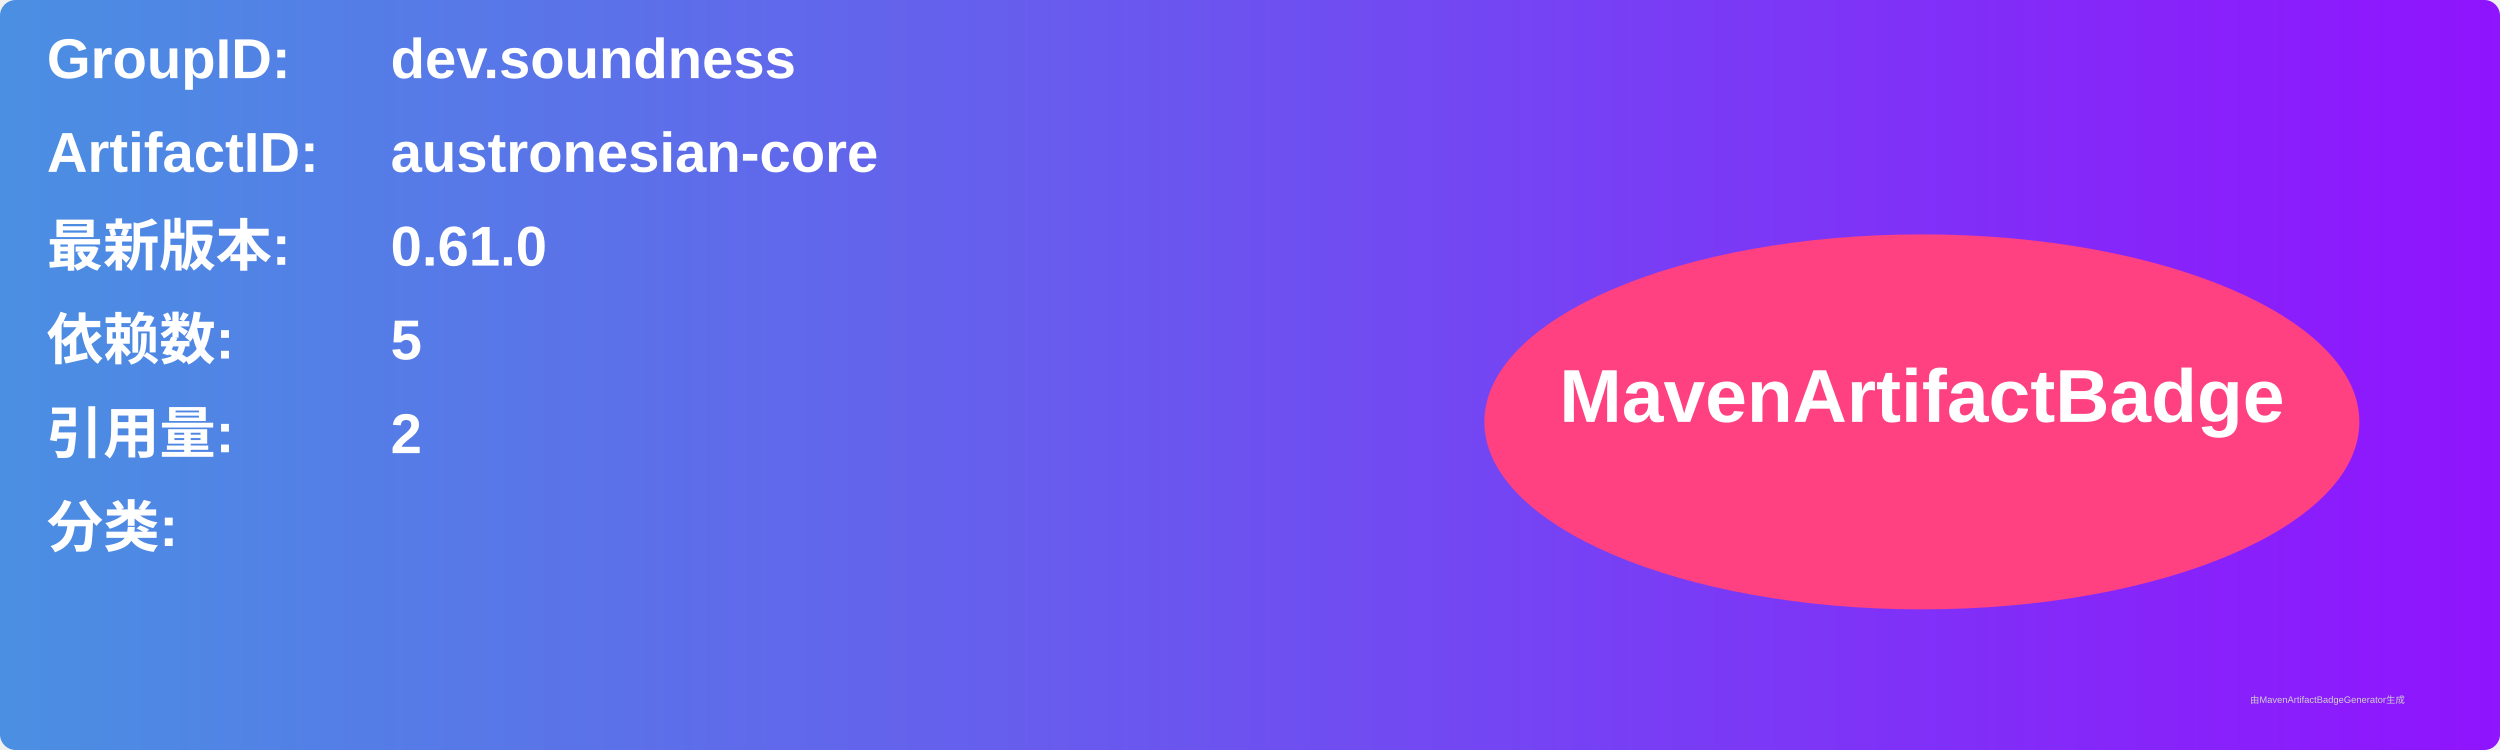
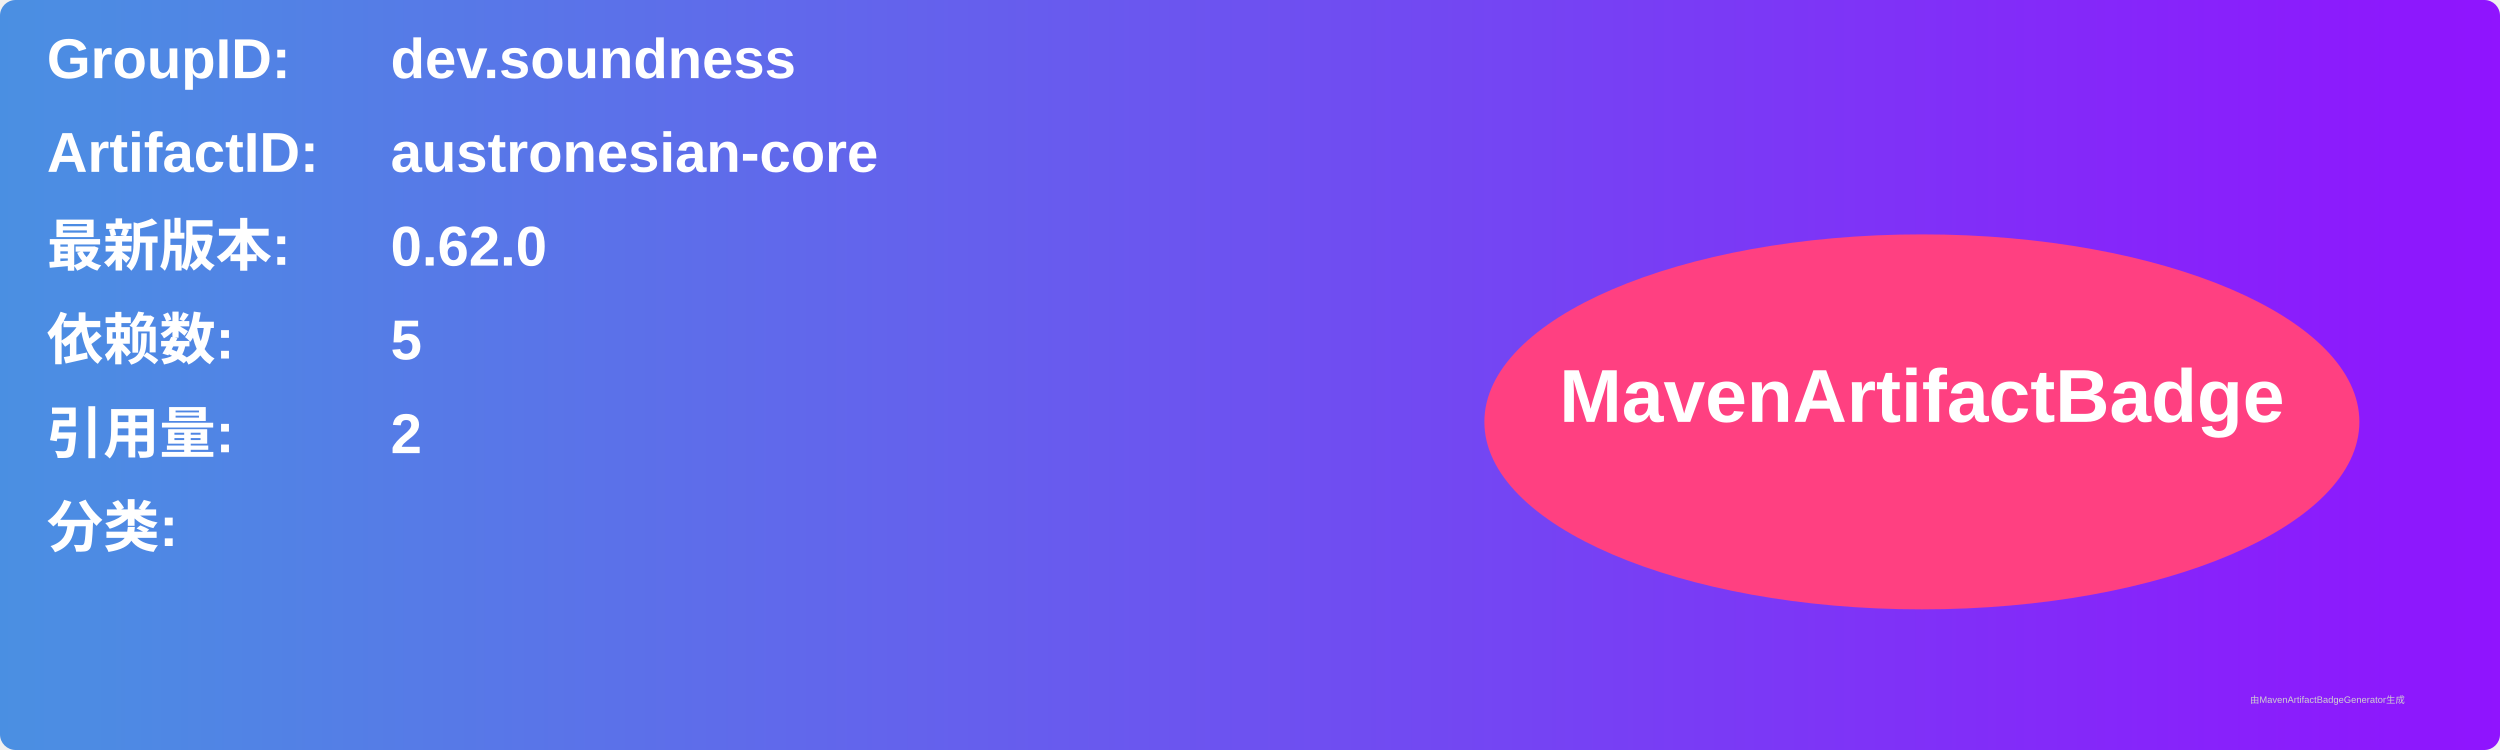
<svg xmlns="http://www.w3.org/2000/svg" width="800" height="240" viewBox="0 0 800 240">
  <linearGradient id="grad" x1="0%" y1="0%" x2="100%" y2="0%">
    <stop offset="0%" stop-color="#4a90e2" />
    <stop offset="100%" stop-color="#9013fe" />
  </linearGradient>
  <rect width="100%" height="100%" rx="5" ry="5" fill="url(#grad)" />
  <g transform="translate(15, 15)">
    <text x="0" y="10" font-family="Arial" font-size="18" fill="white" font-weight="bold" width="260">GroupID:</text>
    <text x="110" y="10" font-family="Arial" font-size="18" fill="white" font-weight="bold" width="460">dev.soundness</text>
    <text x="0" y="40" font-family="Arial" font-size="18" fill="white" font-weight="bold" width="260">ArtifactID:</text>
    <text x="110" y="40" font-family="Arial" font-size="18" fill="white" font-weight="bold" width="460">austronesian-core</text>
    <text x="0" y="70" font-family="Arial" font-size="18" fill="white" font-weight="bold">最新版本:</text>
    <text x="110" y="70" font-family="Arial" font-size="18" fill="white" font-weight="bold">
-       <tspan font-weight="bold">0.61.0</tspan>
+       <tspan font-weight="bold">0.62.0</tspan>
    </text>
    <text x="0" y="100" font-family="Arial" font-size="18" fill="white" font-weight="bold">依赖数: </text>
    <text x="110" y="100" font-family="Arial" font-size="18" fill="white">
      <tspan font-weight="bold">5</tspan>
    </text>
    <text x="0" y="130" font-family="Arial" font-size="18" fill="white" font-weight="bold">引用量: </text>
    <text x="110" y="130" font-family="Arial" font-size="18" fill="white">
      <tspan font-weight="bold">2</tspan>
    </text>
    <text x="0" y="160" font-family="Arial" font-size="18" fill="white" font-weight="bold">分类:</text>
    <text x="10" y="190" font-family="Arial" font-size="10" fill="white">
      <tspan font-weight="bold" />
    </text>
    <ellipse cx="600" cy="120" rx="140" ry="60" fill="#ff4081" />
    <text x="600" y="120" text-anchor="middle" font-family="Arial" font-size="24" fill="white" font-weight="bold">MavenArtifactBadge</text>
  </g>
  <text x="720" y="225" font-family="Arial" font-size="3" fill="#d0d0d0">由MavenArtifactBadgeGenerator生成</text>
</svg>
